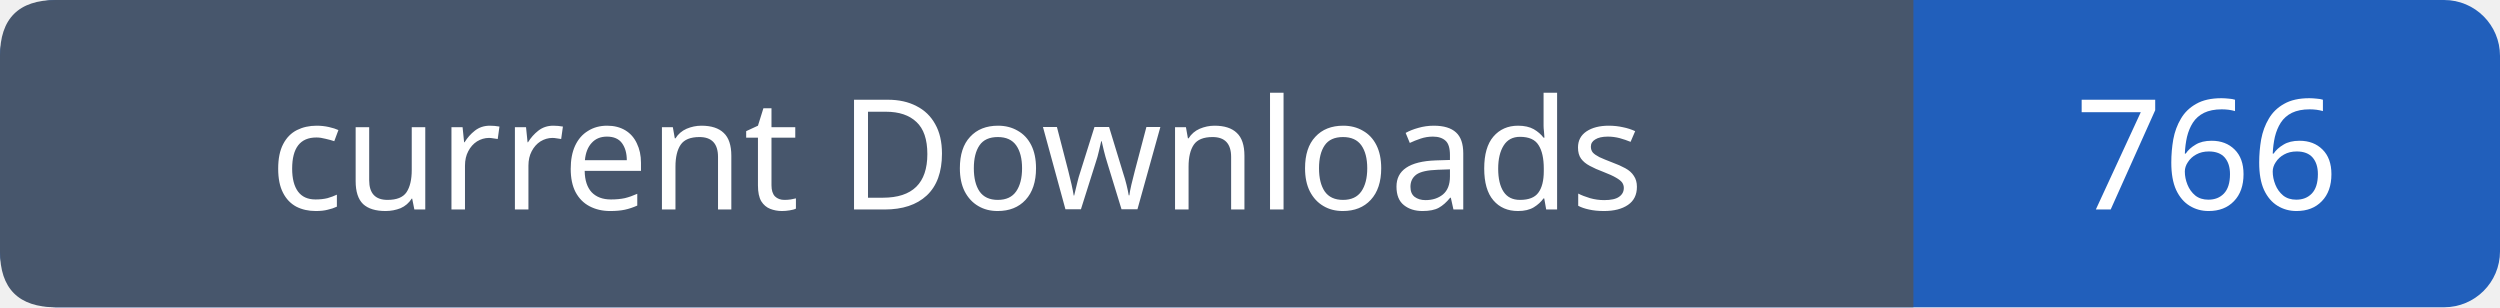
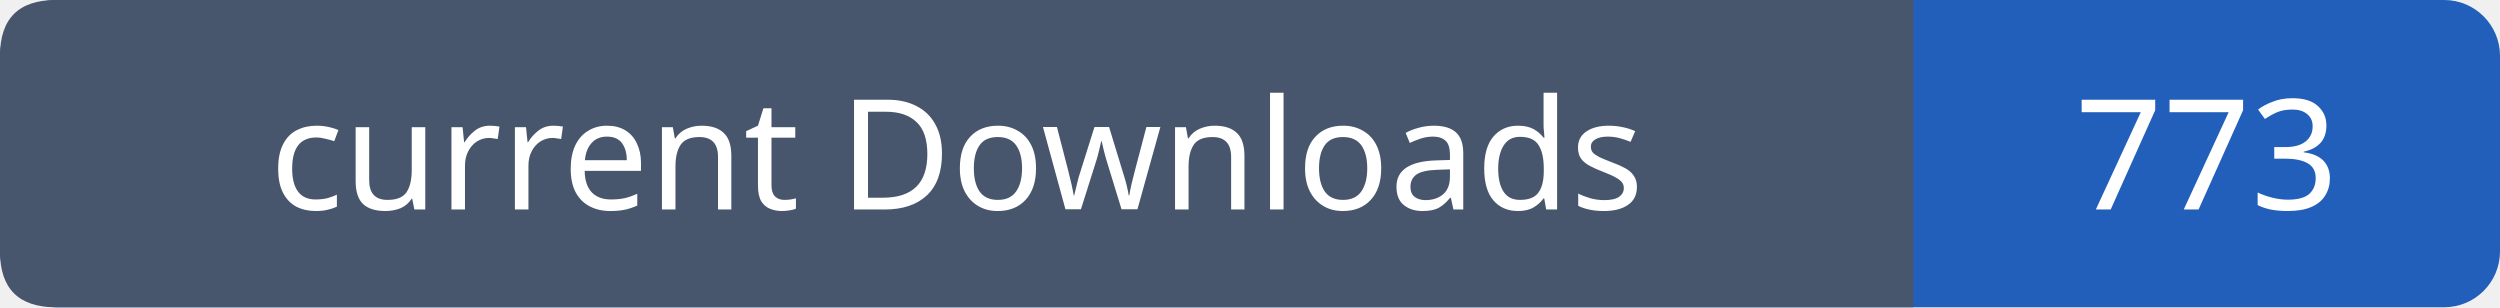
- <svg xmlns="http://www.w3.org/2000/svg" width="179" height="22" viewBox="0 0 179 22" role="img" aria-label="current Downloads: 766">
+ <svg xmlns="http://www.w3.org/2000/svg" width="179" height="22" viewBox="0 0 179 22" role="img" aria-label="current Downloads: 773">
  <rect width="179" height="22" rx="4" fill="#215fbb" />
  <path fill="#47566c" d="M4 0h133v22H4q-4 0-4-4V4q0-4 4-4" />
  <g font-family="Verdana,sans-serif" font-size="11" fill="white" text-anchor="middle">
    <text x="68.5" y="15">current Downloads</text>
-     <text x="158.0" y="15">766</text>
+     <text x="158.0" y="15">773</text>
  </g>
</svg>
